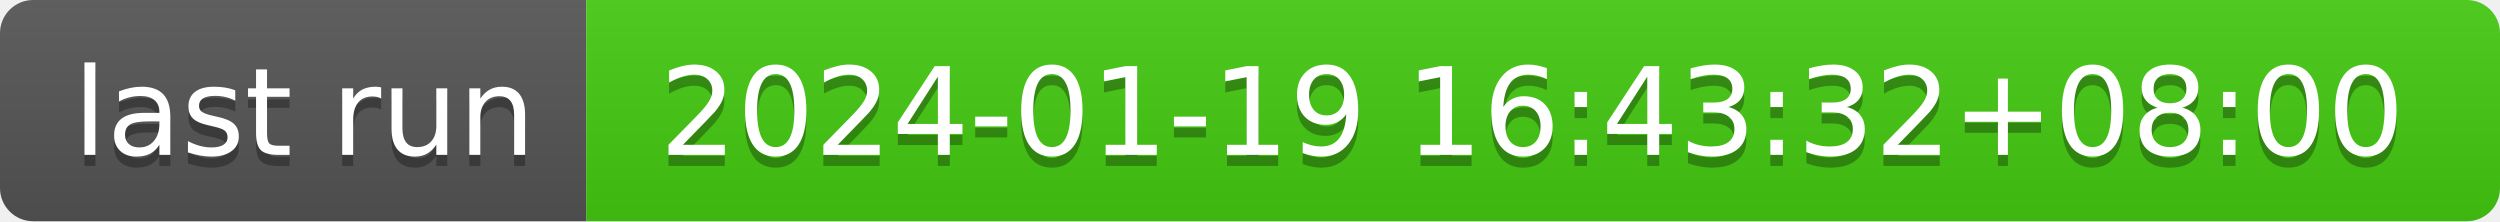
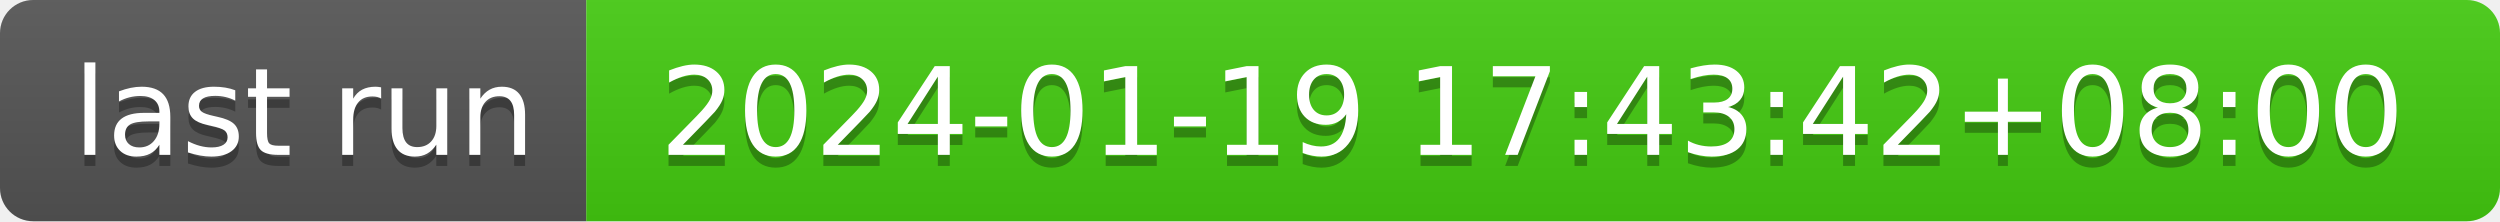
- <svg xmlns="http://www.w3.org/2000/svg" width="226" height="20" role="img" aria-label="last run: 2024-01-19 16:43:32+08:00">
+ <svg xmlns="http://www.w3.org/2000/svg" width="226" height="20" role="img" aria-label="last run: 2024-01-19 17:43:42+08:00">
  <linearGradient id="s" x2="0" y2="100%">
    <stop offset="0" stop-color="#bbb" stop-opacity=".1" />
    <stop offset="1" stop-opacity=".1" />
  </linearGradient>
  <clipPath id="r">
    <rect width="226" height="20" rx="3" fill="#fff" />
  </clipPath>
  <g clip-path="url(#r)">
    <rect width="53" height="20" fill="#555" />
    <rect x="53" width="173" height="20" fill="#4c1" />
    <rect width="226" height="20" fill="url(#s)" />
  </g>
  <g fill="#fff" text-anchor="middle" font-family="Verdana,Geneva,DejaVu Sans,sans-serif" text-rendering="geometricPrecision" font-size="110">
    <text aria-hidden="true" x="275" y="150" fill="#010101" fill-opacity=".3" transform="scale(.1)" textLength="430">last run</text>
    <text x="275" y="140" transform="scale(.1)" fill="#fff" textLength="430">last run</text>
-     <text aria-hidden="true" x="1385" y="150" fill="#010101" fill-opacity=".3" transform="scale(.1)" textLength="1630">2024-01-19 16:43:32+08:00</text>
-     <text x="1385" y="140" transform="scale(.1)" fill="#fff" textLength="1630">2024-01-19 16:43:32+08:00</text>
+     <text aria-hidden="true" x="1385" y="150" fill="#010101" fill-opacity=".3" transform="scale(.1)" textLength="1630">2024-01-19 17:43:42+08:00</text>
+     <text x="1385" y="140" transform="scale(.1)" fill="#fff" textLength="1630">2024-01-19 17:43:42+08:00</text>
  </g>
</svg>
